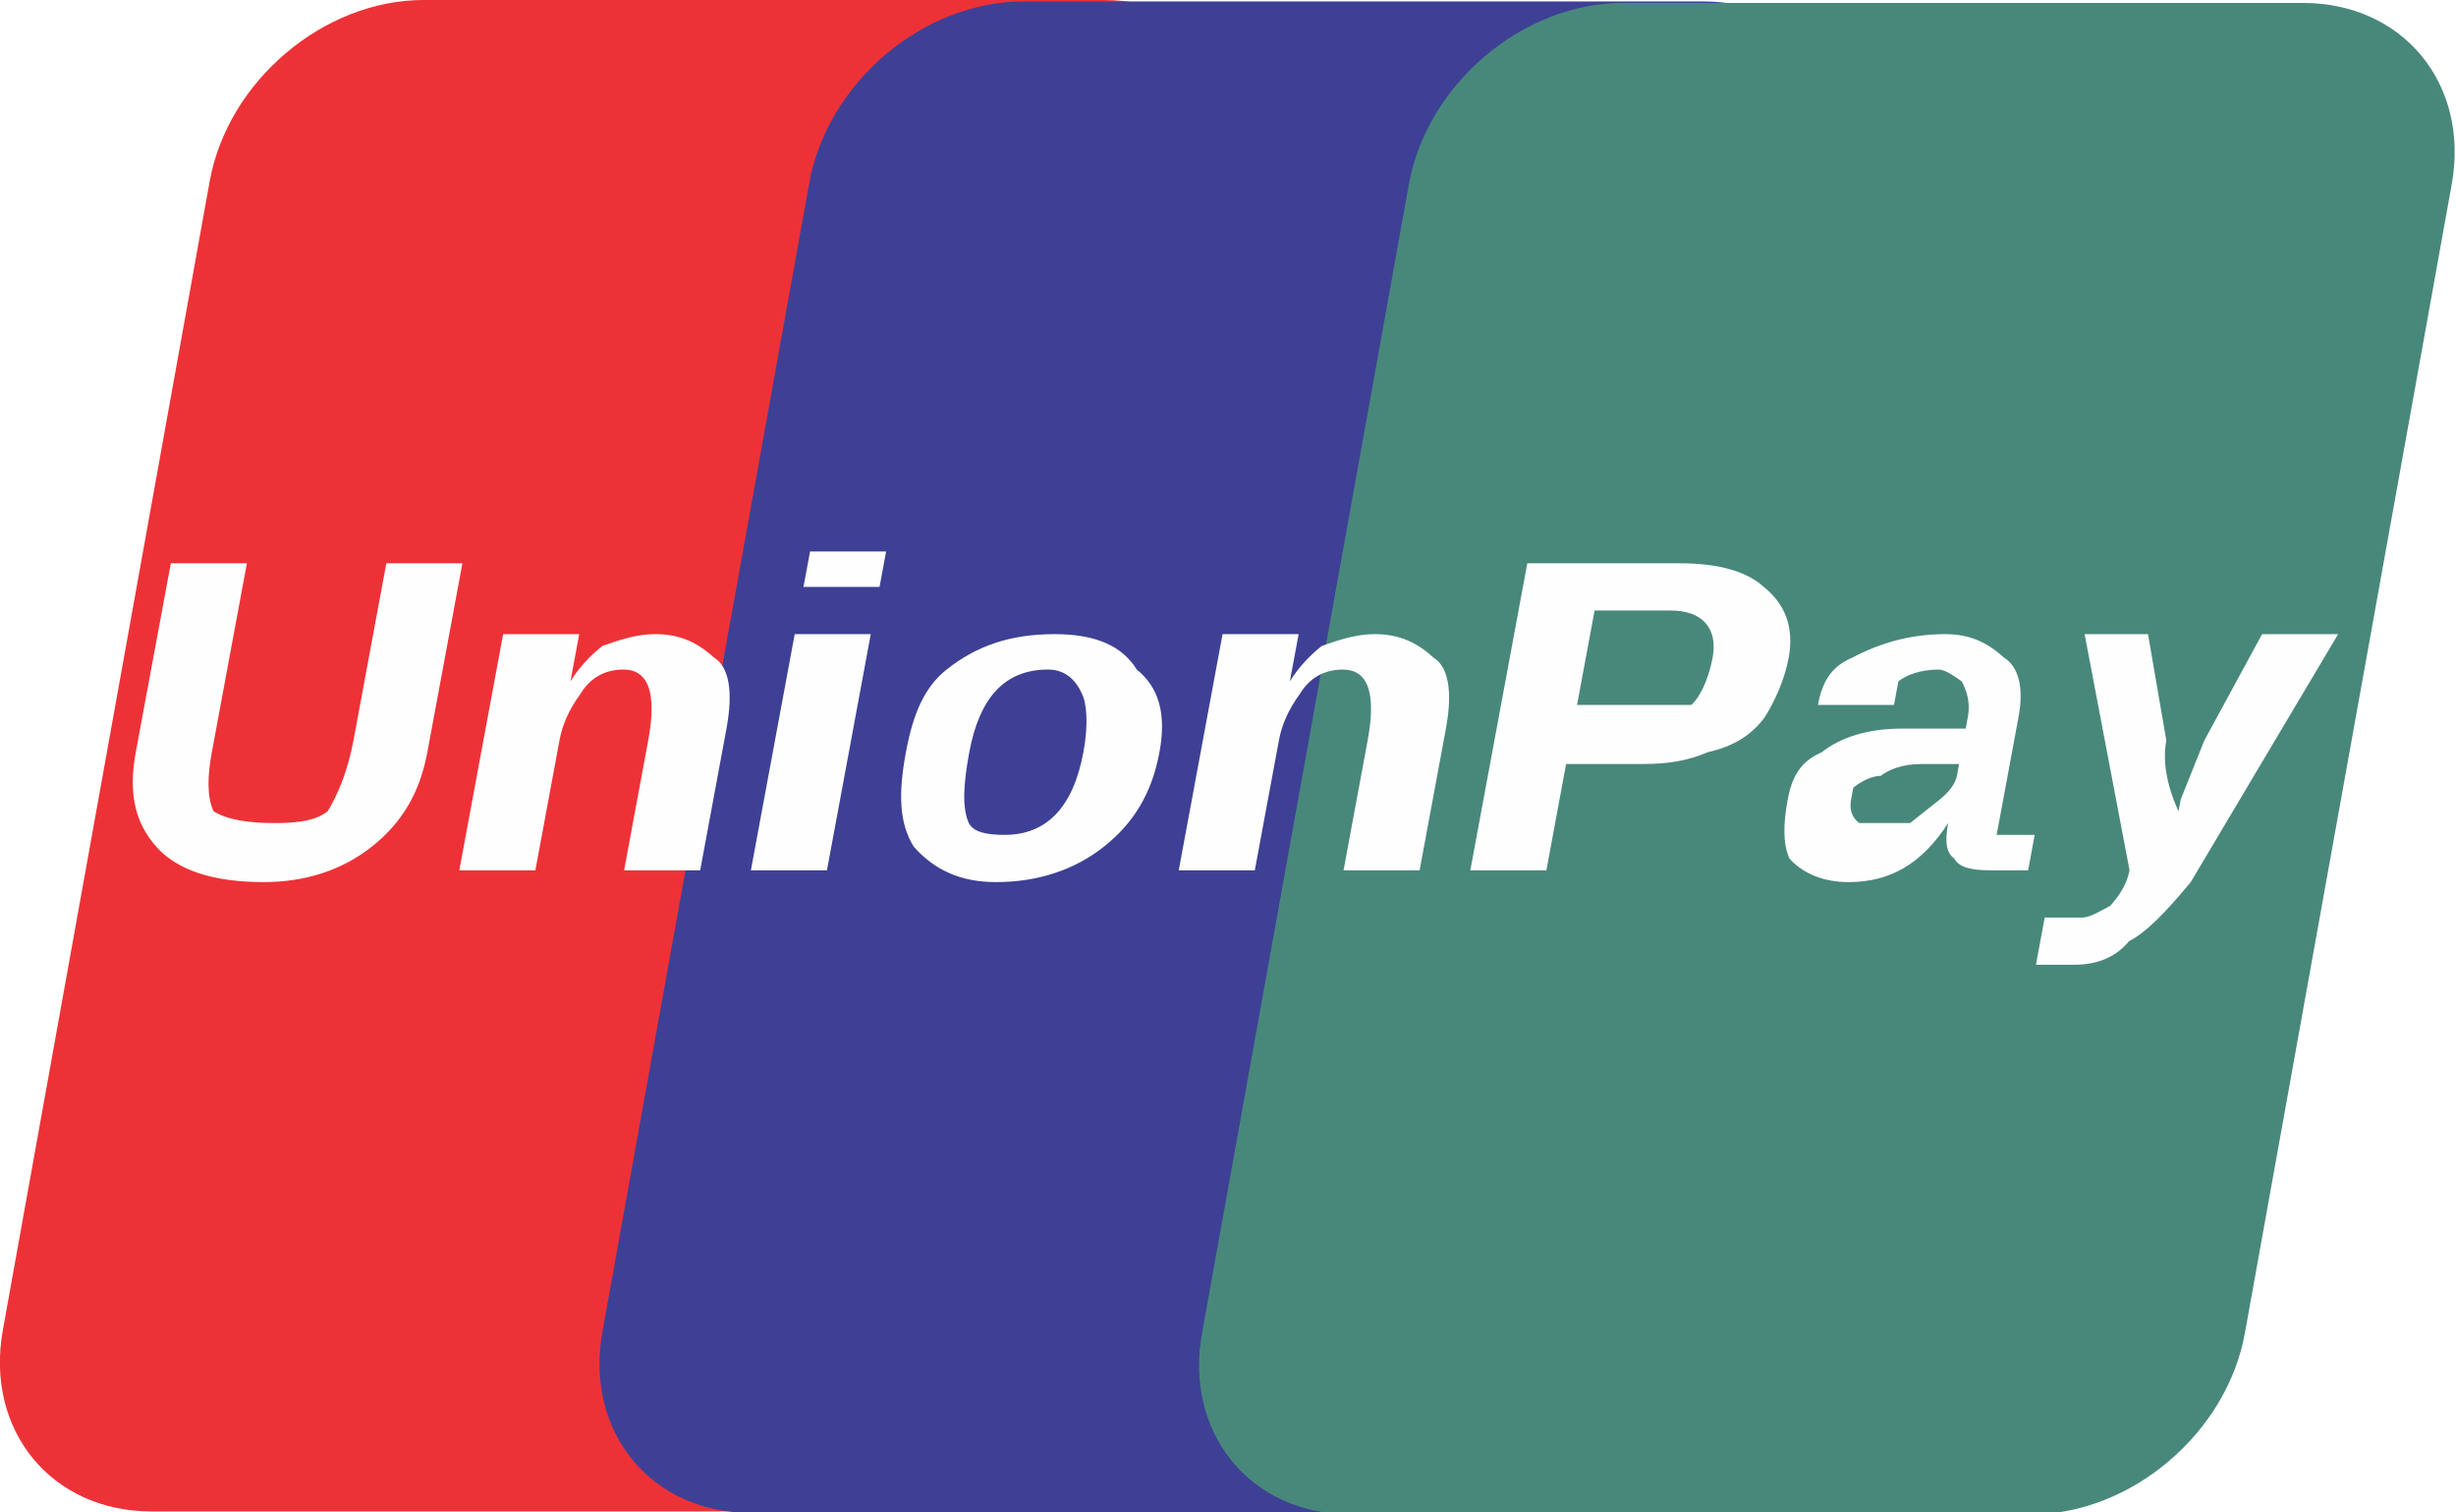
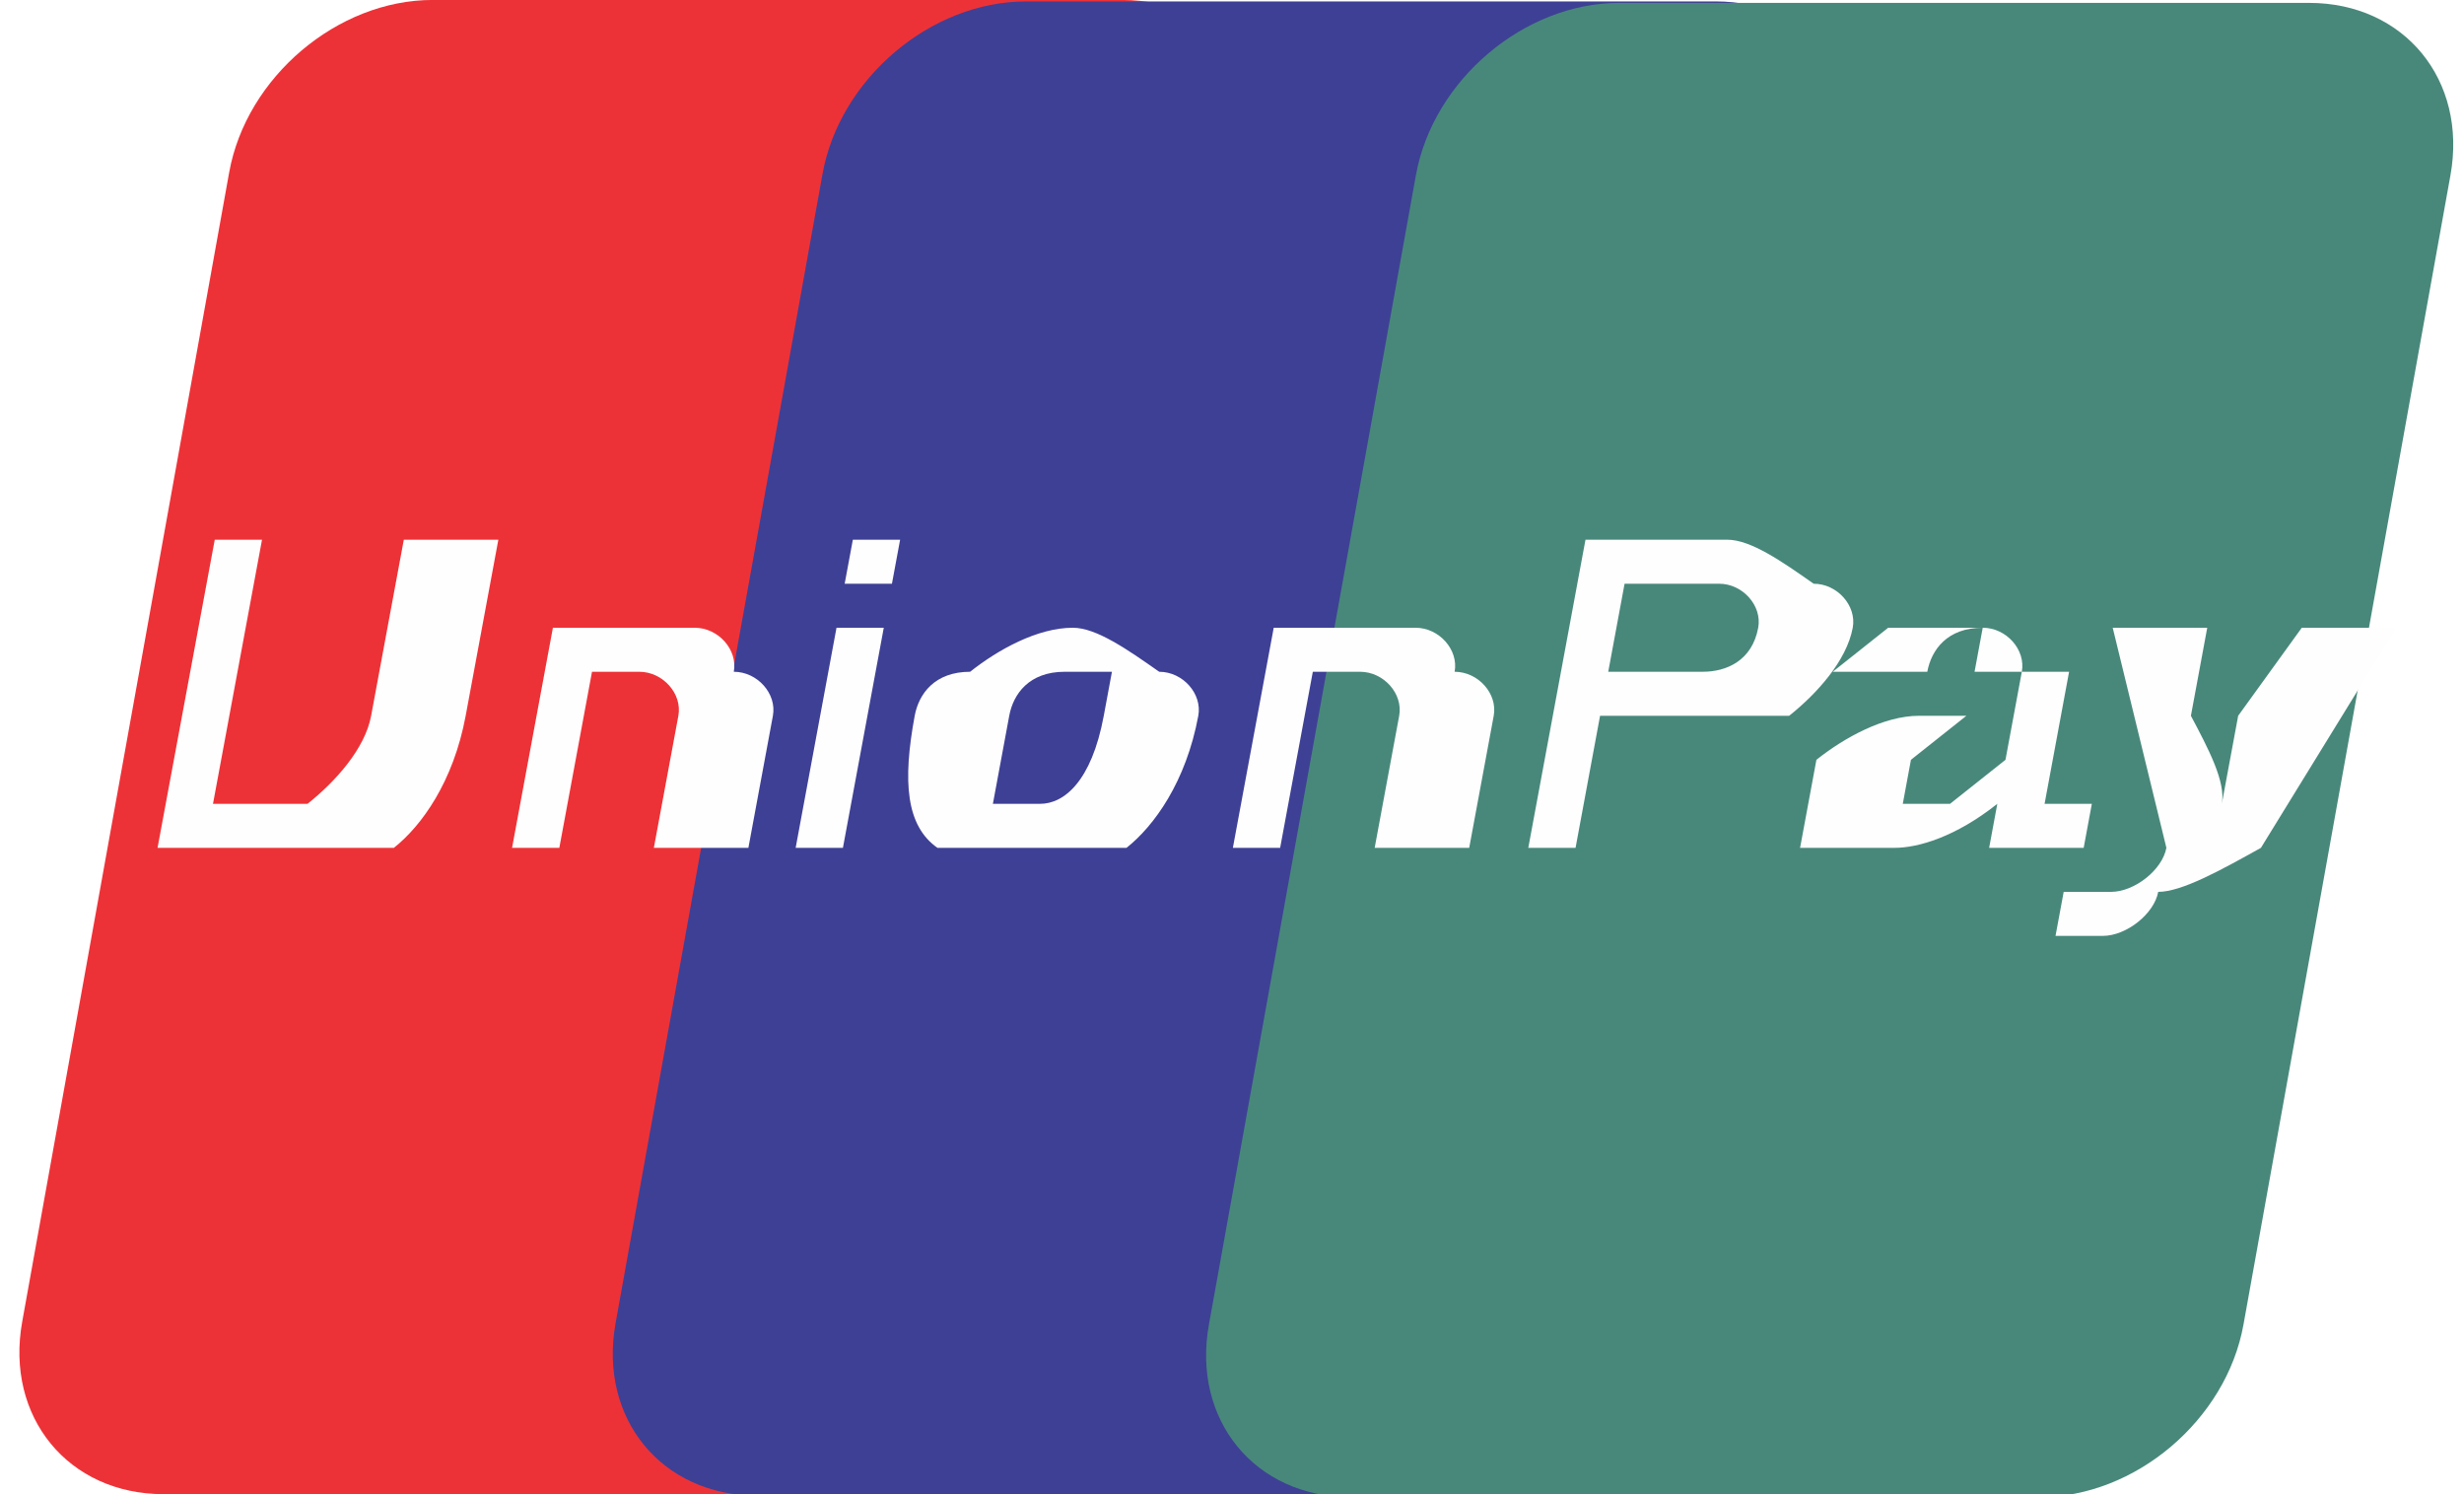
- <svg xmlns="http://www.w3.org/2000/svg" xml:space="preserve" width="65px" height="40px" version="1.1" style="shape-rendering:geometricPrecision; text-rendering:geometricPrecision; image-rendering:optimizeQuality; fill-rule:evenodd; clip-rule:evenodd" viewBox="0 0 3.25 2">
+ <svg xmlns="http://www.w3.org/2000/svg" xml:space="preserve" width="33px" height="20px" version="1.1" style="shape-rendering:geometricPrecision; text-rendering:geometricPrecision; image-rendering:optimizeQuality; fill-rule:evenodd; clip-rule:evenodd" viewBox="0 0 0.86 0.53">
  <defs>
-     <font id="FontID0" horiz-adv-x="728" font-variant="normal" style="fill-rule:nonzero" font-style="normal" font-weight="700">
+     <font id="FontID0" horiz-adv-x="712" font-variant="normal" style="fill-rule:nonzero" font-weight="700">
      <font-face font-family="Arial">
        <font-face-src>
          <font-face-name name="Arial Negrito" />
        </font-face-src>
      </font-face>
      <missing-glyph>
        <path d="M0 0z" />
      </missing-glyph>
-       <glyph unicode="P" horiz-adv-x="672" d="M73.59 0l0 721.827 233.739 0c88.57,0 146.175,-3.519 173.017,-10.757 41.319,-10.958 76.003,-34.483 103.851,-70.775 27.948,-36.292 41.822,-83.141 41.822,-140.545 0,-44.436 -8.043,-81.532 -24.027,-111.793 -16.085,-30.26 -36.393,-53.886 -61.124,-71.278 -24.731,-17.091 -49.864,-28.551 -75.4,-34.081 -34.784,-6.836 -85.051,-10.355 -150.9,-10.355l-94.803 0 0 -272.243 -146.175 0zm146.175 599.88l0 -205.691 79.522 0c57.304,0 95.406,3.82 114.708,11.461 19.302,7.54 34.483,19.302 45.34,35.589 10.958,16.085 16.487,34.784 16.487,56.298 0,26.34 -7.741,48.055 -23.022,65.145 -15.482,17.191 -34.784,27.948 -58.41,32.271 -17.392,3.217 -52.076,4.926 -104.554,4.926l-70.072 0z" />
-       <glyph unicode="U" horiz-adv-x="728" d="M73.59 721.827l146.175 0 0 -391.174c0,-62.129 1.81,-102.343 5.429,-120.64 6.133,-29.557 20.81,-53.383 43.933,-71.177 23.424,-17.995 55.193,-26.943 95.506,-26.943 40.816,0 71.68,8.445 92.591,25.334 20.81,16.99 33.276,37.7 37.398,62.431 4.222,24.631 6.434,65.447 6.434,122.65l0 399.518 146.175 0 0 -379.512c0,-86.76 -3.82,-148.085 -11.762,-183.875 -7.942,-35.79 -22.318,-66.05 -43.531,-90.681 -21.011,-24.731 -49.261,-44.234 -84.548,-58.812 -35.388,-14.678 -81.432,-22.017 -138.434,-22.017 -68.664,0 -120.74,7.842 -156.228,23.826 -35.488,15.985 -63.537,36.594 -84.146,62.129 -20.71,25.535 -34.181,52.076 -40.716,80.225 -9.551,41.319 -14.276,102.443 -14.276,183.272l0 385.444z" />
-       <glyph unicode="a" horiz-adv-x="560" d="M175.43 361.919l-125.063 22.218c14.175,51.071 38.504,88.871 72.987,113.401 34.382,24.53 85.654,36.795 153.514,36.795 61.727,0 107.771,-7.238 138.032,-21.816 30.059,-14.678 51.372,-33.176 63.637,-55.695 12.265,-22.519 18.498,-63.637 18.498,-123.756l-2.011 -161.355c0,-45.843 2.111,-79.823 6.535,-101.639 4.323,-21.816 12.567,-45.24 24.731,-70.072l-137.127 0c-3.519,9.048 -8.043,22.519 -13.27,40.314 -2.212,8.244 -3.921,13.572 -4.926,16.186 -23.525,-23.223 -48.658,-40.515 -75.601,-52.177 -26.842,-11.561 -55.394,-17.392 -85.855,-17.392 -53.584,0 -95.909,14.577 -126.873,43.832 -30.864,29.054 -46.346,66.05 -46.346,110.687 0,29.456 7.037,55.796 21.212,79.019 14.075,23.022 33.779,40.816 59.315,53.081 25.334,12.265 61.928,23.022 109.883,32.271 64.442,12.064 109.38,23.525 134.212,33.88l0 13.974c0,26.943 -6.535,46.044 -19.704,57.605 -13.27,11.461 -38.102,17.191 -74.596,17.191 -24.631,0 -43.832,-4.926 -57.605,-14.778 -13.974,-9.752 -25.033,-27.043 -33.578,-51.775zm185.483 -111.893c-17.593,-5.931 -45.742,-12.969 -84.146,-21.212 -38.303,-8.244 -63.537,-16.286 -75.299,-24.027 -17.995,-12.868 -27.043,-29.054 -27.043,-48.658 0,-19.503 7.238,-36.192 21.615,-50.267 14.477,-14.075 32.774,-21.212 55.193,-21.212 24.832,0 48.658,8.244 71.378,24.53 16.588,12.667 27.747,27.747 32.975,45.944 3.519,11.762 5.328,34.282 5.328,67.357l0 27.546z" />
-       <glyph unicode="i" horiz-adv-x="280" d="M72.585 593.748l0 128.079 138.132 0 0 -128.079 -138.132 0zm0 -593.748l0 523.274 138.132 0 0 -523.274 -138.132 0z" />
-       <glyph unicode="n" horiz-adv-x="615" d="M548.408 0l-138.132 0 0 266.614c0,56.499 -3.016,92.993 -8.847,109.38 -6.032,16.689 -15.683,29.456 -29.054,38.705 -13.471,9.249 -29.557,13.773 -48.457,13.773 -24.128,0 -45.843,-6.535 -64.944,-19.704 -19.403,-13.069 -32.472,-30.562 -39.51,-52.076 -7.238,-21.615 -10.757,-61.627 -10.757,-120.137l0 -236.554 -138.132 0 0 523.274 128.079 0 0 -76.807c45.843,58.611 103.448,87.866 173.218,87.866 30.562,0 58.611,-5.529 83.945,-16.487 25.535,-11.059 44.737,-25.033 57.706,-42.023 13.069,-17.091 22.117,-36.393 27.144,-58.108 5.228,-21.715 7.741,-52.579 7.741,-92.892l0 -324.822z" />
-       <glyph unicode="o" horiz-adv-x="615" d="M40.314 268.021c0,46.044 11.26,90.58 33.98,133.508 22.62,43.229 54.791,76.003 96.21,98.723 41.52,22.62 87.765,34.081 139.037,34.081 79.12,0 143.762,-25.736 194.33,-77.109 50.568,-51.573 75.802,-116.518 75.802,-195.135 0,-79.32 -25.535,-144.969 -76.405,-197.045 -51.071,-52.076 -115.311,-78.114 -192.722,-78.114 -47.954,0 -93.596,10.858 -137.127,32.573 -43.33,21.615 -76.506,53.383 -99.126,95.406 -22.721,41.822 -33.98,92.892 -33.98,153.112zm142.154 -7.439c0,-51.875 12.265,-91.686 36.795,-119.232 24.731,-27.747 54.992,-41.52 91.083,-41.52 35.991,0 66.151,13.773 90.58,41.52 24.329,27.546 36.594,67.659 36.594,120.237 0,51.272 -12.265,90.781 -36.594,118.327 -24.43,27.747 -54.589,41.52 -90.58,41.52 -36.091,0 -66.352,-13.773 -91.083,-41.52 -24.53,-27.546 -36.795,-67.357 -36.795,-119.333z" />
-       <glyph unicode="y" horiz-adv-x="560" d="M6.032 523.274l147.18 0 125.566 -371.168 122.449 371.168 143.159 0 -184.478 -503.57 -33.276 -90.982c-12.265,-30.361 -23.826,-53.584 -34.986,-69.669 -10.858,-15.985 -23.625,-29.054 -37.901,-39.007 -14.276,-10.053 -31.97,-17.794 -52.981,-23.324 -20.81,-5.529 -44.536,-8.445 -70.876,-8.445 -26.541,0 -52.78,2.915 -78.516,8.445l-12.064 107.872c21.715,-4.222 41.319,-6.434 58.812,-6.434 32.271,0 56.097,9.45 71.579,28.451 15.482,18.9 27.345,43.129 35.589,72.384l-199.256 524.28z" />
+       <glyph unicode="P" horiz-adv-x="657" d="M71.965 0l0 706.34 228.822 0c86.628,0 142.966,-3.473 169.205,-10.611 40.517,-10.611 74.473,-33.571 101.677,-69.071 27.204,-35.5 40.903,-81.419 40.903,-137.756 0,-43.411 -7.91,-79.683 -23.538,-109.202 -15.628,-29.712 -35.693,-52.864 -59.81,-69.843 -24.117,-16.785 -48.813,-27.976 -73.702,-33.378 -34.15,-6.753 -83.349,-10.033 -147.789,-10.033l-92.609 0 0 -266.445 -143.159 0zm143.159 586.912l0 -201.233 77.753 0c55.952,0 93.381,3.859 112.289,11.19 18.908,7.332 33.571,18.908 44.375,34.922 10.611,15.821 16.014,33.957 16.014,54.987 0,25.854 -7.525,47.076 -22.381,63.862 -15.242,16.785 -34.15,27.204 -57.302,31.642 -16.978,3.087 -50.935,4.63 -102.256,4.63l-68.492 0z" />
+       <glyph unicode="U" horiz-adv-x="712" d="M71.965 706.34l143.159 0 0 -382.786c0,-60.775 1.736,-100.134 5.209,-118.077 5.981,-28.94 20.451,-52.286 43.025,-69.65 22.959,-17.557 54.022,-26.239 93.381,-26.239 39.938,0 70.229,8.103 90.68,24.696 20.258,16.593 32.413,36.851 36.658,60.968 4.052,24.31 6.174,64.248 6.174,120.006l0 391.082 143.159 0 0 -371.402c0,-84.892 -3.859,-144.895 -11.576,-179.817 -7.717,-35.114 -21.802,-64.634 -42.639,-88.944 -20.451,-24.117 -48.234,-43.218 -82.577,-57.495 -34.728,-14.277 -79.876,-21.416 -135.634,-21.416 -67.142,0 -118.077,7.717 -152.806,23.345 -34.728,15.435 -62.126,35.693 -82.384,60.775 -20.258,24.889 -33.378,50.935 -39.745,78.332 -9.454,40.517 -14.084,100.327 -14.084,179.431l0 377.19z" />
+       <glyph unicode="a" horiz-adv-x="548" d="M171.713 354.231l-122.322 21.609c13.698,49.971 37.623,87.014 71.194,110.938 33.764,24.117 83.927,36.079 150.297,36.079 60.389,0 105.536,-7.139 135.055,-21.416 29.519,-14.277 50.356,-32.413 62.318,-54.408 11.962,-21.995 18.136,-62.318 18.136,-121.164l-2.122 -157.822c0,-44.954 2.315,-78.139 6.56,-99.555 4.245,-21.223 12.348,-44.182 24.117,-68.492l-134.091 0c-3.473,8.875 -7.91,21.995 -13.12,39.552 -2.122,7.91 -3.666,13.313 -4.63,15.628 -23.152,-22.573 -47.848,-39.552 -74.088,-50.935 -26.239,-11.383 -54.215,-16.978 -83.927,-16.978 -52.479,0 -93.96,14.277 -124.251,42.832 -30.291,28.362 -45.34,64.634 -45.34,108.43 0,28.747 6.946,54.408 20.644,77.174 13.891,22.573 33.185,39.938 58.074,51.9 24.889,12.155 60.775,22.573 107.658,31.642 63.09,11.769 106.887,22.959 131.197,33.185l0 13.698c0,26.239 -6.367,44.954 -19.101,56.337 -13.12,11.19 -37.43,16.785 -73.123,16.785 -24.117,0 -42.832,-4.823 -56.337,-14.47 -13.698,-9.454 -24.503,-26.432 -32.799,-50.549zm181.36 -109.588c-17.171,-5.788 -44.568,-12.734 -82.191,-20.644 -37.623,-8.103 -62.318,-16.014 -73.702,-23.538 -17.557,-12.734 -26.432,-28.555 -26.432,-47.655 0,-19.101 6.946,-35.5 21.03,-49.199 14.277,-13.891 32.22,-20.837 54.022,-20.837 24.31,0 47.655,8.103 69.843,24.117 16.4,12.348 27.204,27.204 32.22,44.954 3.473,11.383 5.209,33.378 5.209,65.791l0 27.011z" />
+       <glyph unicode="i" horiz-adv-x="274" d="M71.001 581.124l0 125.216 135.248 0 0 -125.216 -135.248 0zm0 -581.124l0 512.053 135.248 0 0 -512.053 -135.248 0z" />
+       <glyph unicode="n" horiz-adv-x="602" d="M536.556 0l-135.055 0 0 260.85c0,55.373 -2.894,91.066 -8.682,107.08 -5.981,16.4 -15.242,28.747 -28.555,37.816 -13.12,9.068 -28.94,13.505 -47.269,13.505 -23.731,0 -44.954,-6.367 -63.669,-19.294 -18.908,-12.734 -31.642,-29.905 -38.587,-50.935 -7.139,-21.223 -10.611,-60.389 -10.611,-117.498l0 -231.523 -135.055 0 0 512.053 125.216 0 0 -75.245c44.954,57.495 101.292,86.05 169.591,86.05 29.905,0 57.302,-5.402 82.191,-16.207 24.889,-10.804 43.797,-24.503 56.337,-41.095 12.927,-16.785 21.802,-35.693 26.625,-56.916 5.209,-21.03 7.525,-51.321 7.525,-90.873l0 -317.766z" />
+       <glyph unicode="o" horiz-adv-x="602" d="M39.552 262.2c0,45.147 10.997,88.751 33.185,130.811 22.188,42.253 53.443,74.281 94.153,96.468 40.517,22.188 85.857,33.378 136.02,33.378 77.367,0 140.651,-25.082 190.235,-75.438 49.392,-50.549 74.088,-114.025 74.088,-191.007 0,-77.56 -25.082,-141.808 -74.859,-192.743 -49.971,-50.935 -112.675,-76.403 -188.499,-76.403 -46.883,0 -91.645,10.611 -134.284,31.834 -42.253,21.223 -74.666,52.286 -96.854,93.381 -22.188,40.903 -33.185,90.873 -33.185,149.719zm138.914 -7.139c0,-50.935 12.155,-89.908 36.079,-116.726 24.117,-27.204 53.829,-40.709 89.136,-40.709 35.114,0 64.827,13.505 88.558,40.709 23.924,26.818 35.886,66.177 35.886,117.691 0,50.163 -11.962,88.751 -35.886,115.762 -23.731,27.011 -53.443,40.517 -88.558,40.517 -35.307,0 -65.019,-13.505 -89.136,-40.517 -23.924,-27.011 -36.079,-65.984 -36.079,-116.726z" />
+       <glyph unicode="y" horiz-adv-x="548" d="M5.981 512.053l143.93 0 122.9 -363.299 119.813 363.299 140.072 0 -180.588 -492.759 -32.413 -88.944c-12.155,-29.905 -23.345,-52.479 -34.343,-68.299 -10.611,-15.628 -23.152,-28.362 -37.044,-38.201 -14.084,-9.84 -31.256,-17.364 -51.9,-22.767 -20.258,-5.402 -43.411,-8.296 -69.264,-8.296 -26.046,0 -51.707,2.894 -76.789,8.296l-11.962 105.536c21.223,-4.052 40.517,-6.174 57.688,-6.174 31.449,0 54.794,9.068 70.036,27.783 15.049,18.522 26.818,42.253 34.728,70.808l-194.866 513.017z" />
    </font>
    <style type="text/css">
   
-     @font-face { font-family:"Arial";font-variant:normal;font-style:normal;font-weight:bold;src:url("#FontID0") format(svg)}
+     @font-face { font-family:"Arial";font-variant:normal;font-weight:bold;src:url("#FontID0") format(svg)}
    .fil3 {fill:#FEFEFE}
    .fil0 {fill:#ED3237}
    .fil2 {fill:#48887B}
    .fil1 {fill:#3E4095}
-     .fnt0 {font-weight:bold;font-size:0.59px;font-family:'Arial'}
+     .fnt0 {font-weight:bold;font-size:0.16px;font-family:'Arial'}
   
  </style>
  </defs>
  <g id="Camada_x0020_1">
-     <rect class="fil0" transform="matrix(1 -0 -0.180066 1 0.320673 -2.96572E-05)" width="1.38" height="2" rx="0.24" ry="0.24" />
-     <rect class="fil1" transform="matrix(1 -0 -0.180066 1 1.11412 0.00192772)" width="1.38" height="2" rx="0.24" ry="0.24" />
-     <rect class="fil2" transform="matrix(1 -0 -0.180066 1 1.90757 0.0038851)" width="1.38" height="2" rx="0.24" ry="0.24" />
-     <g transform="matrix(1.07364 0 -0.185584 1 -24.7561 -52.8406)">
-       <text x="32.5" y="53.99" class="fil3 fnt0">UnionPay</text>
+     <rect class="fil0" transform="matrix(0.509966 -0 -0.0918273 0.509969 0.0851092 -1.57426E-05)" width="0.72" height="1.04" rx="0.12" ry="0.12" />
+     <rect class="fil1" transform="matrix(0.509966 -0 -0.0918273 0.509969 0.295697 0.000503764)" width="0.72" height="1.04" rx="0.12" ry="0.12" />
+     <rect class="fil2" transform="matrix(0.509966 -0 -0.0918273 0.509969 0.506285 0.00102327)" width="0.72" height="1.04" rx="0.12" ry="0.12" />
+     <g transform="matrix(1.07363 0 -0.185583 1 -12.5164 -27.5389)">
+       <text x="16.5" y="27.84" class="fil3 fnt0">UnionPay</text>
    </g>
  </g>
</svg>
